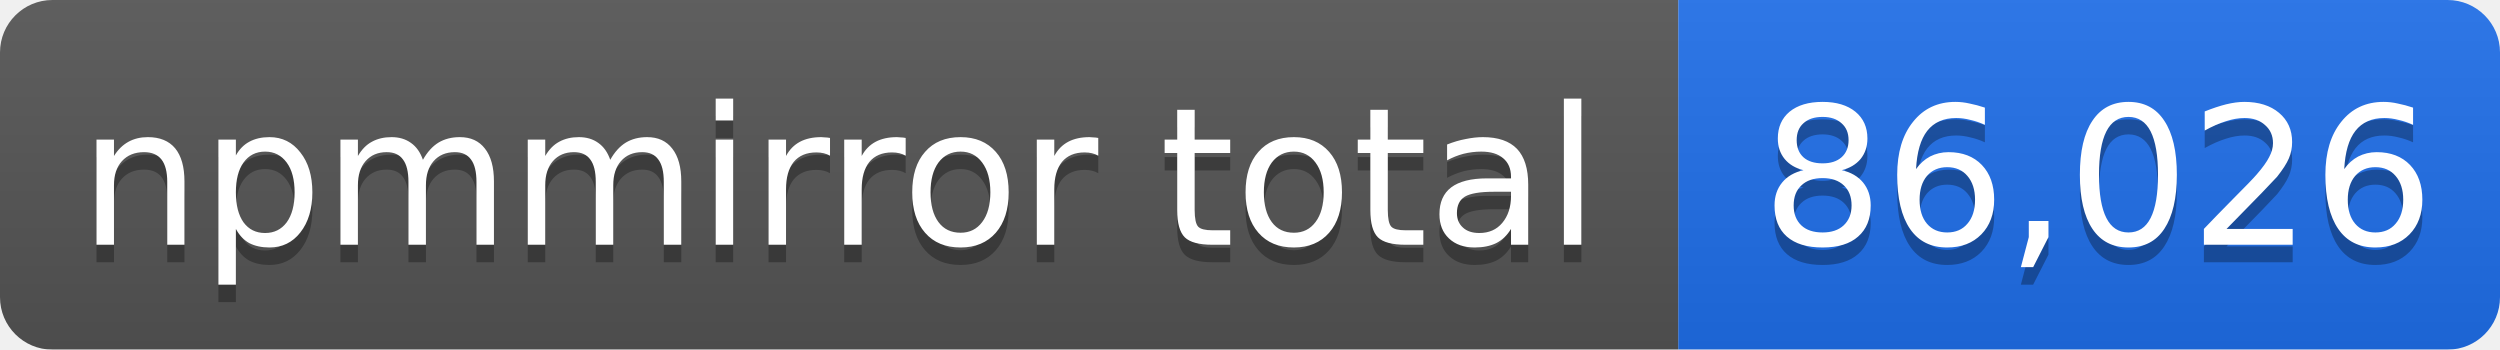
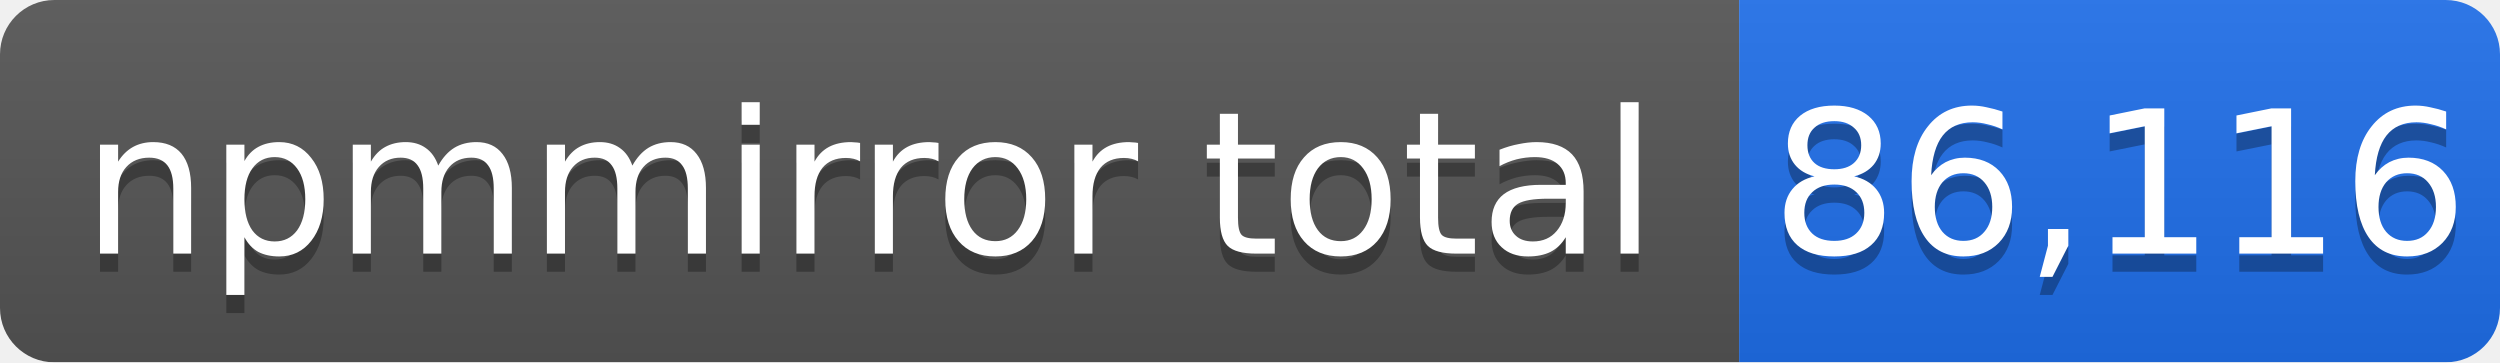
- <svg xmlns="http://www.w3.org/2000/svg" width="143" height="20" role="img" aria-label="npmmirror total: 86,026">
+ <svg xmlns="http://www.w3.org/2000/svg" width="138" height="20" role="img" aria-label="npmmirror total: 86,116">
  <linearGradient id="s" x2="0" y2="100%">
    <stop offset="0" stop-color="#bbb" stop-opacity=".1" />
    <stop offset="1" stop-opacity=".1" />
  </linearGradient>
  <mask id="m">
-     <rect width="143" height="20" rx="3" fill="#fff" />
+     <rect width="138" height="20" rx="3" fill="#fff" />
  </mask>
  <g mask="url(#m)">
    <rect width="96" height="20" fill="#555" />
-     <rect x="96" width="47" height="20" fill="#1f6feb" />
-     <rect width="143" height="20" fill="url(#s)" />
+     <rect x="96" width="42" height="20" fill="#1f6feb" />
+     <rect width="138" height="20" fill="url(#s)" />
  </g>
  <g fill="#fff" text-anchor="middle" font-family="Verdana,Geneva,DejaVu Sans,sans-serif" font-size="11">
    <text x="48" y="15" fill="#010101" fill-opacity=".3">npmmirror total</text>
    <text x="48" y="14">npmmirror total</text>
-     <text x="120" y="15" fill="#010101" fill-opacity=".3">86,026</text>
-     <text x="120" y="14">86,026</text>
+     <text x="117" y="15" fill="#010101" fill-opacity=".3">86,116</text>
+     <text x="117" y="14">86,116</text>
  </g>
</svg>
